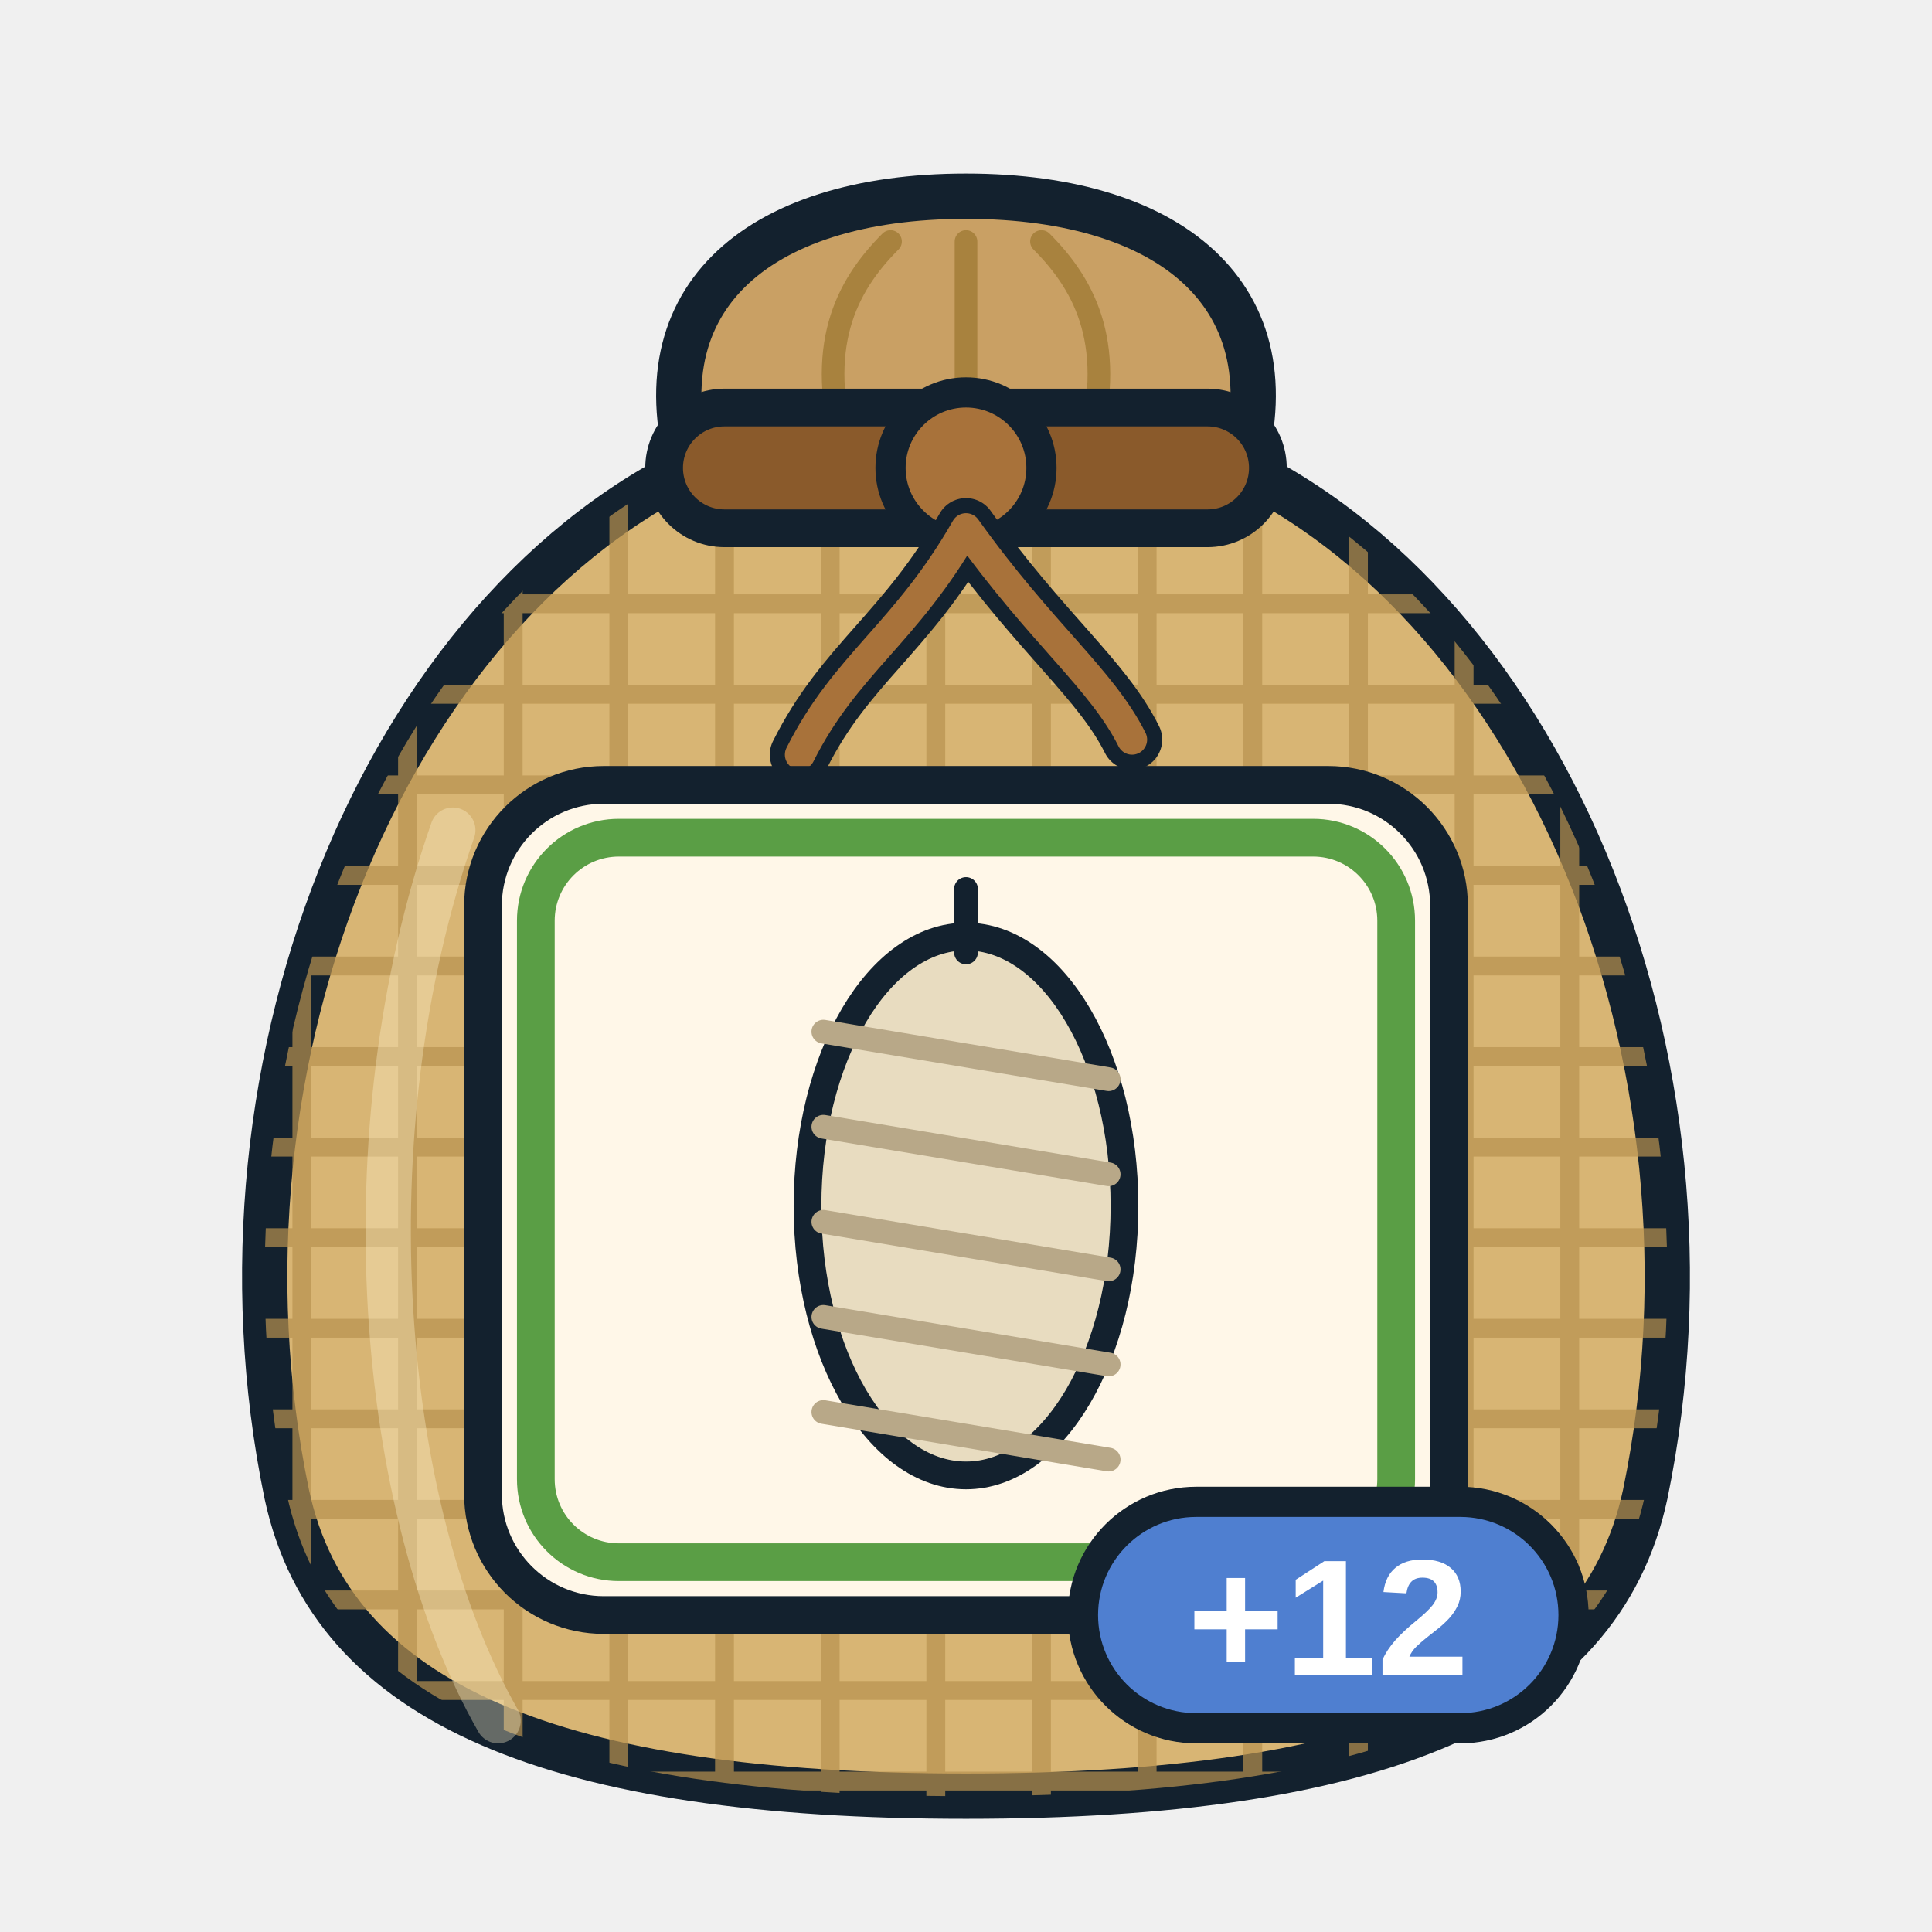
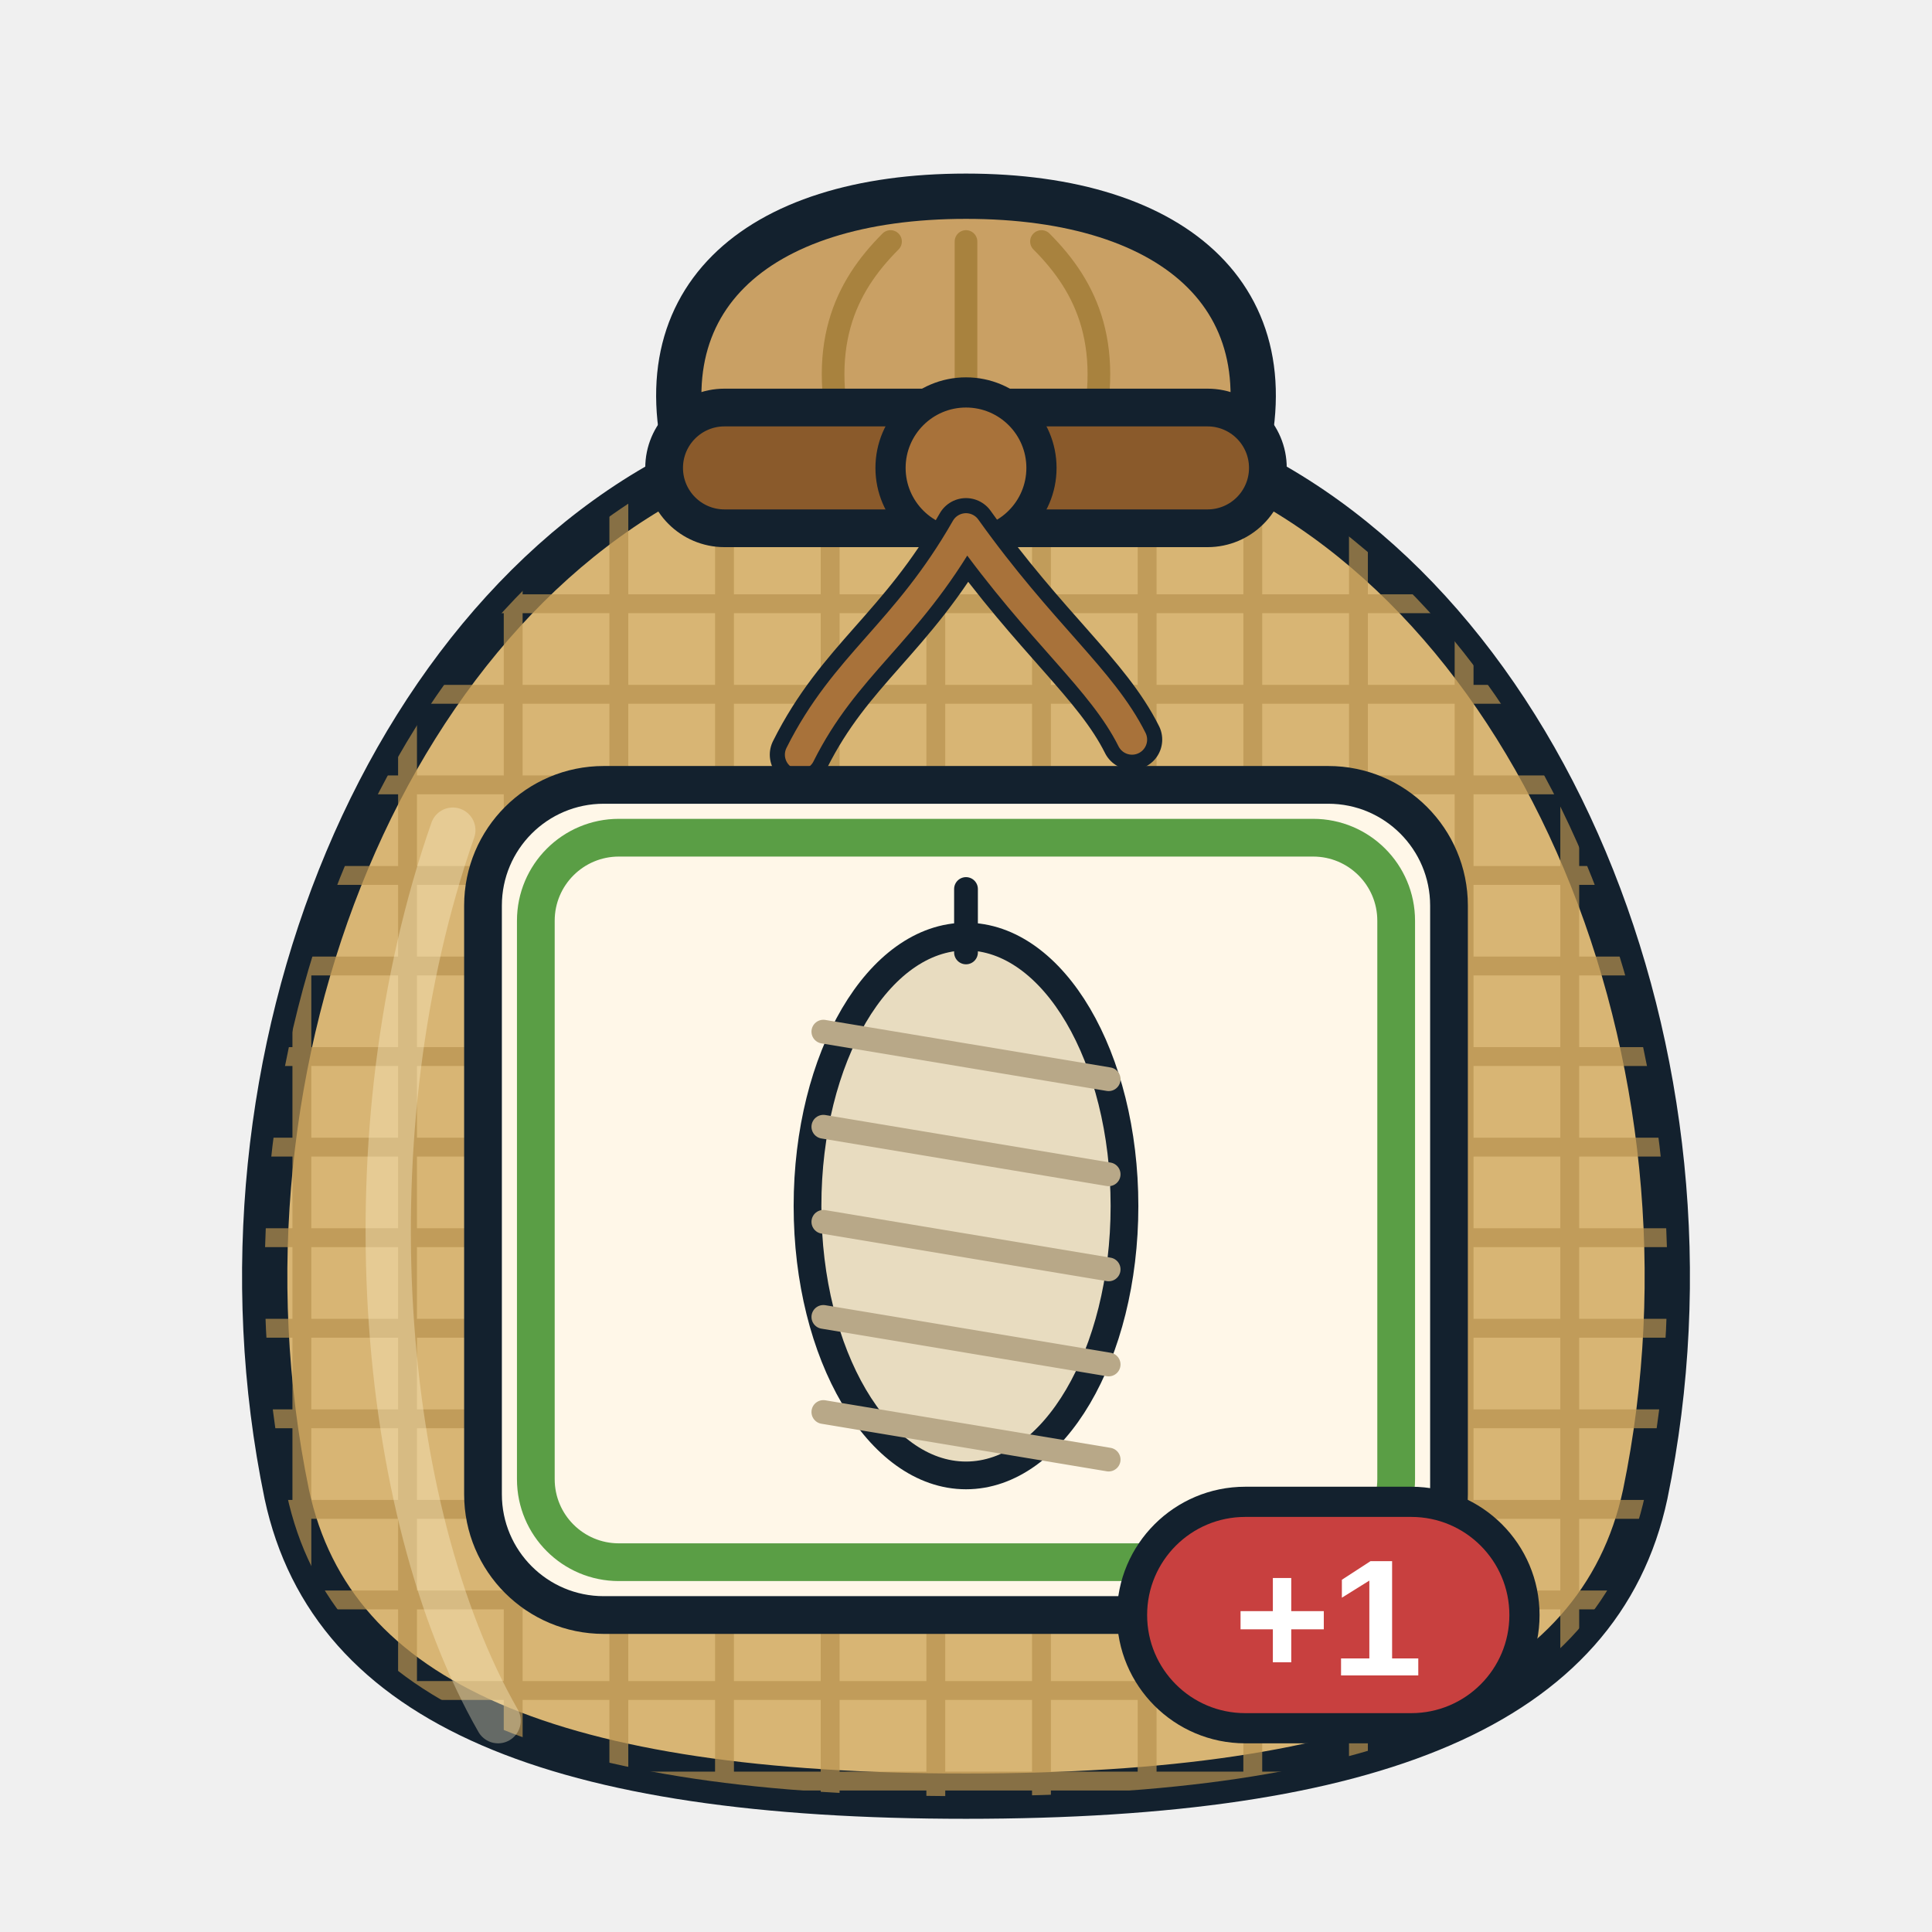
<svg xmlns="http://www.w3.org/2000/svg" viewBox="0 0 256 256" width="256" height="256">
  <defs>
    <clipPath id="sk">
      <path d="M96 60 C52 78 26 140 38 198 C44 226 74 238 128 238 C182 238 212 226 218 198 C230 140 204 78 160 60 Z" />
    </clipPath>
  </defs>
  <path d="M92 64 C84 40 100 26 128 26 C156 26 172 40 164 64 Z" fill="#c9a064" stroke="#13212e" stroke-width="6" stroke-linejoin="round" />
  <path d="M112 60 C108 46 112 38 118 32 M128 60 V32 M144 60 C148 46 144 38 138 32" fill="none" stroke="#a8823e" stroke-width="3" stroke-linecap="round" />
  <path d="M96 60 C52 78 26 140 38 198 C44 226 74 238 128 238 C182 238 212 226 218 198 C230 140 204 78 160 60 Z" fill="#d8b574" stroke="#13212e" stroke-width="6" stroke-linejoin="round" />
  <g clip-path="url(#sk)" stroke="#b8924e" stroke-width="2.5" opacity="0.7">
    <path d="M20 80 H240" />
    <path d="M20 92 H240" />
    <path d="M20 104 H240" />
    <path d="M20 116 H240" />
    <path d="M20 128 H240" />
    <path d="M20 140 H240" />
    <path d="M20 152 H240" />
    <path d="M20 164 H240" />
    <path d="M20 176 H240" />
    <path d="M20 188 H240" />
    <path d="M20 200 H240" />
    <path d="M20 212 H240" />
    <path d="M20 224 H240" />
    <path d="M20 236 H240" />
    <path d="M40 60 V240" />
    <path d="M54 60 V240" />
    <path d="M68 60 V240" />
    <path d="M82 60 V240" />
    <path d="M96 60 V240" />
    <path d="M110 60 V240" />
    <path d="M124 60 V240" />
    <path d="M138 60 V240" />
    <path d="M152 60 V240" />
    <path d="M166 60 V240" />
    <path d="M180 60 V240" />
    <path d="M194 60 V240" />
    <path d="M208 60 V240" />
  </g>
  <path d="M60 110 C46 150 50 200 66 228" fill="none" stroke="#fff3cf" stroke-width="6" stroke-linecap="round" opacity="0.35" />
  <rect x="88" y="54" width="80" height="16" rx="8" fill="#8a5a2b" stroke="#13212e" stroke-width="5" />
  <circle cx="128" cy="62" r="10" fill="#a8723a" stroke="#13212e" stroke-width="4" />
  <path d="M128 70 C120 84 112 88 106 100 M128 70 C138 84 146 90 150 98" fill="none" stroke="#13212e" stroke-width="8" stroke-linecap="round" />
  <path d="M128 70 C120 84 112 88 106 100 M128 70 C138 84 146 90 150 98" fill="none" stroke="#a8723a" stroke-width="4" stroke-linecap="round" />
  <rect x="64" y="104" width="128" height="110" rx="16" fill="#fff7e8" stroke="#13212e" stroke-width="5" />
  <rect x="71" y="111" width="114" height="96" rx="11" fill="none" stroke="#5a9e45" stroke-width="5" />
  <g transform="translate(75.5 111.5) scale(1.05)">
    <ellipse cx="50" cy="46" rx="20" ry="34" transform="rotate(0 50 46)" fill="#e8dcc0" stroke="#13212e" stroke-width="3.5" stroke-linejoin="round" stroke-linecap="round" />
    <path d="M32 24 L68 30" fill="none" stroke="#b8a888" stroke-width="3" stroke-linecap="round" />
    <path d="M32 36 L68 42" fill="none" stroke="#b8a888" stroke-width="3" stroke-linecap="round" />
    <path d="M32 48 L68 54" fill="none" stroke="#b8a888" stroke-width="3" stroke-linecap="round" />
    <path d="M32 60 L68 66" fill="none" stroke="#b8a888" stroke-width="3" stroke-linecap="round" />
    <path d="M32 72 L68 78" fill="none" stroke="#b8a888" stroke-width="3" stroke-linecap="round" />
    <path d="M50 6 L50 14" fill="none" stroke="#13212e" stroke-width="3" stroke-linecap="round" />
  </g>
  <g>
-     <rect x="143.5" y="199" width="65" height="30" rx="15" fill="#4f7fd0" stroke="#13212e" stroke-width="4" />
-     <text x="176" y="222" font-family="Arial Black, Arial, Helvetica, sans-serif" font-weight="900" font-size="22" text-anchor="middle" fill="#ffffff">+12</text>
+     <rect x="150" y="199" width="52" height="30" rx="15" fill="#c8403f" stroke="#13212e" stroke-width="4" />
+     <text x="176" y="222" font-family="Arial Black, Arial, Helvetica, sans-serif" font-weight="900" font-size="22" text-anchor="middle" fill="#ffffff">+1</text>
  </g>
</svg>
